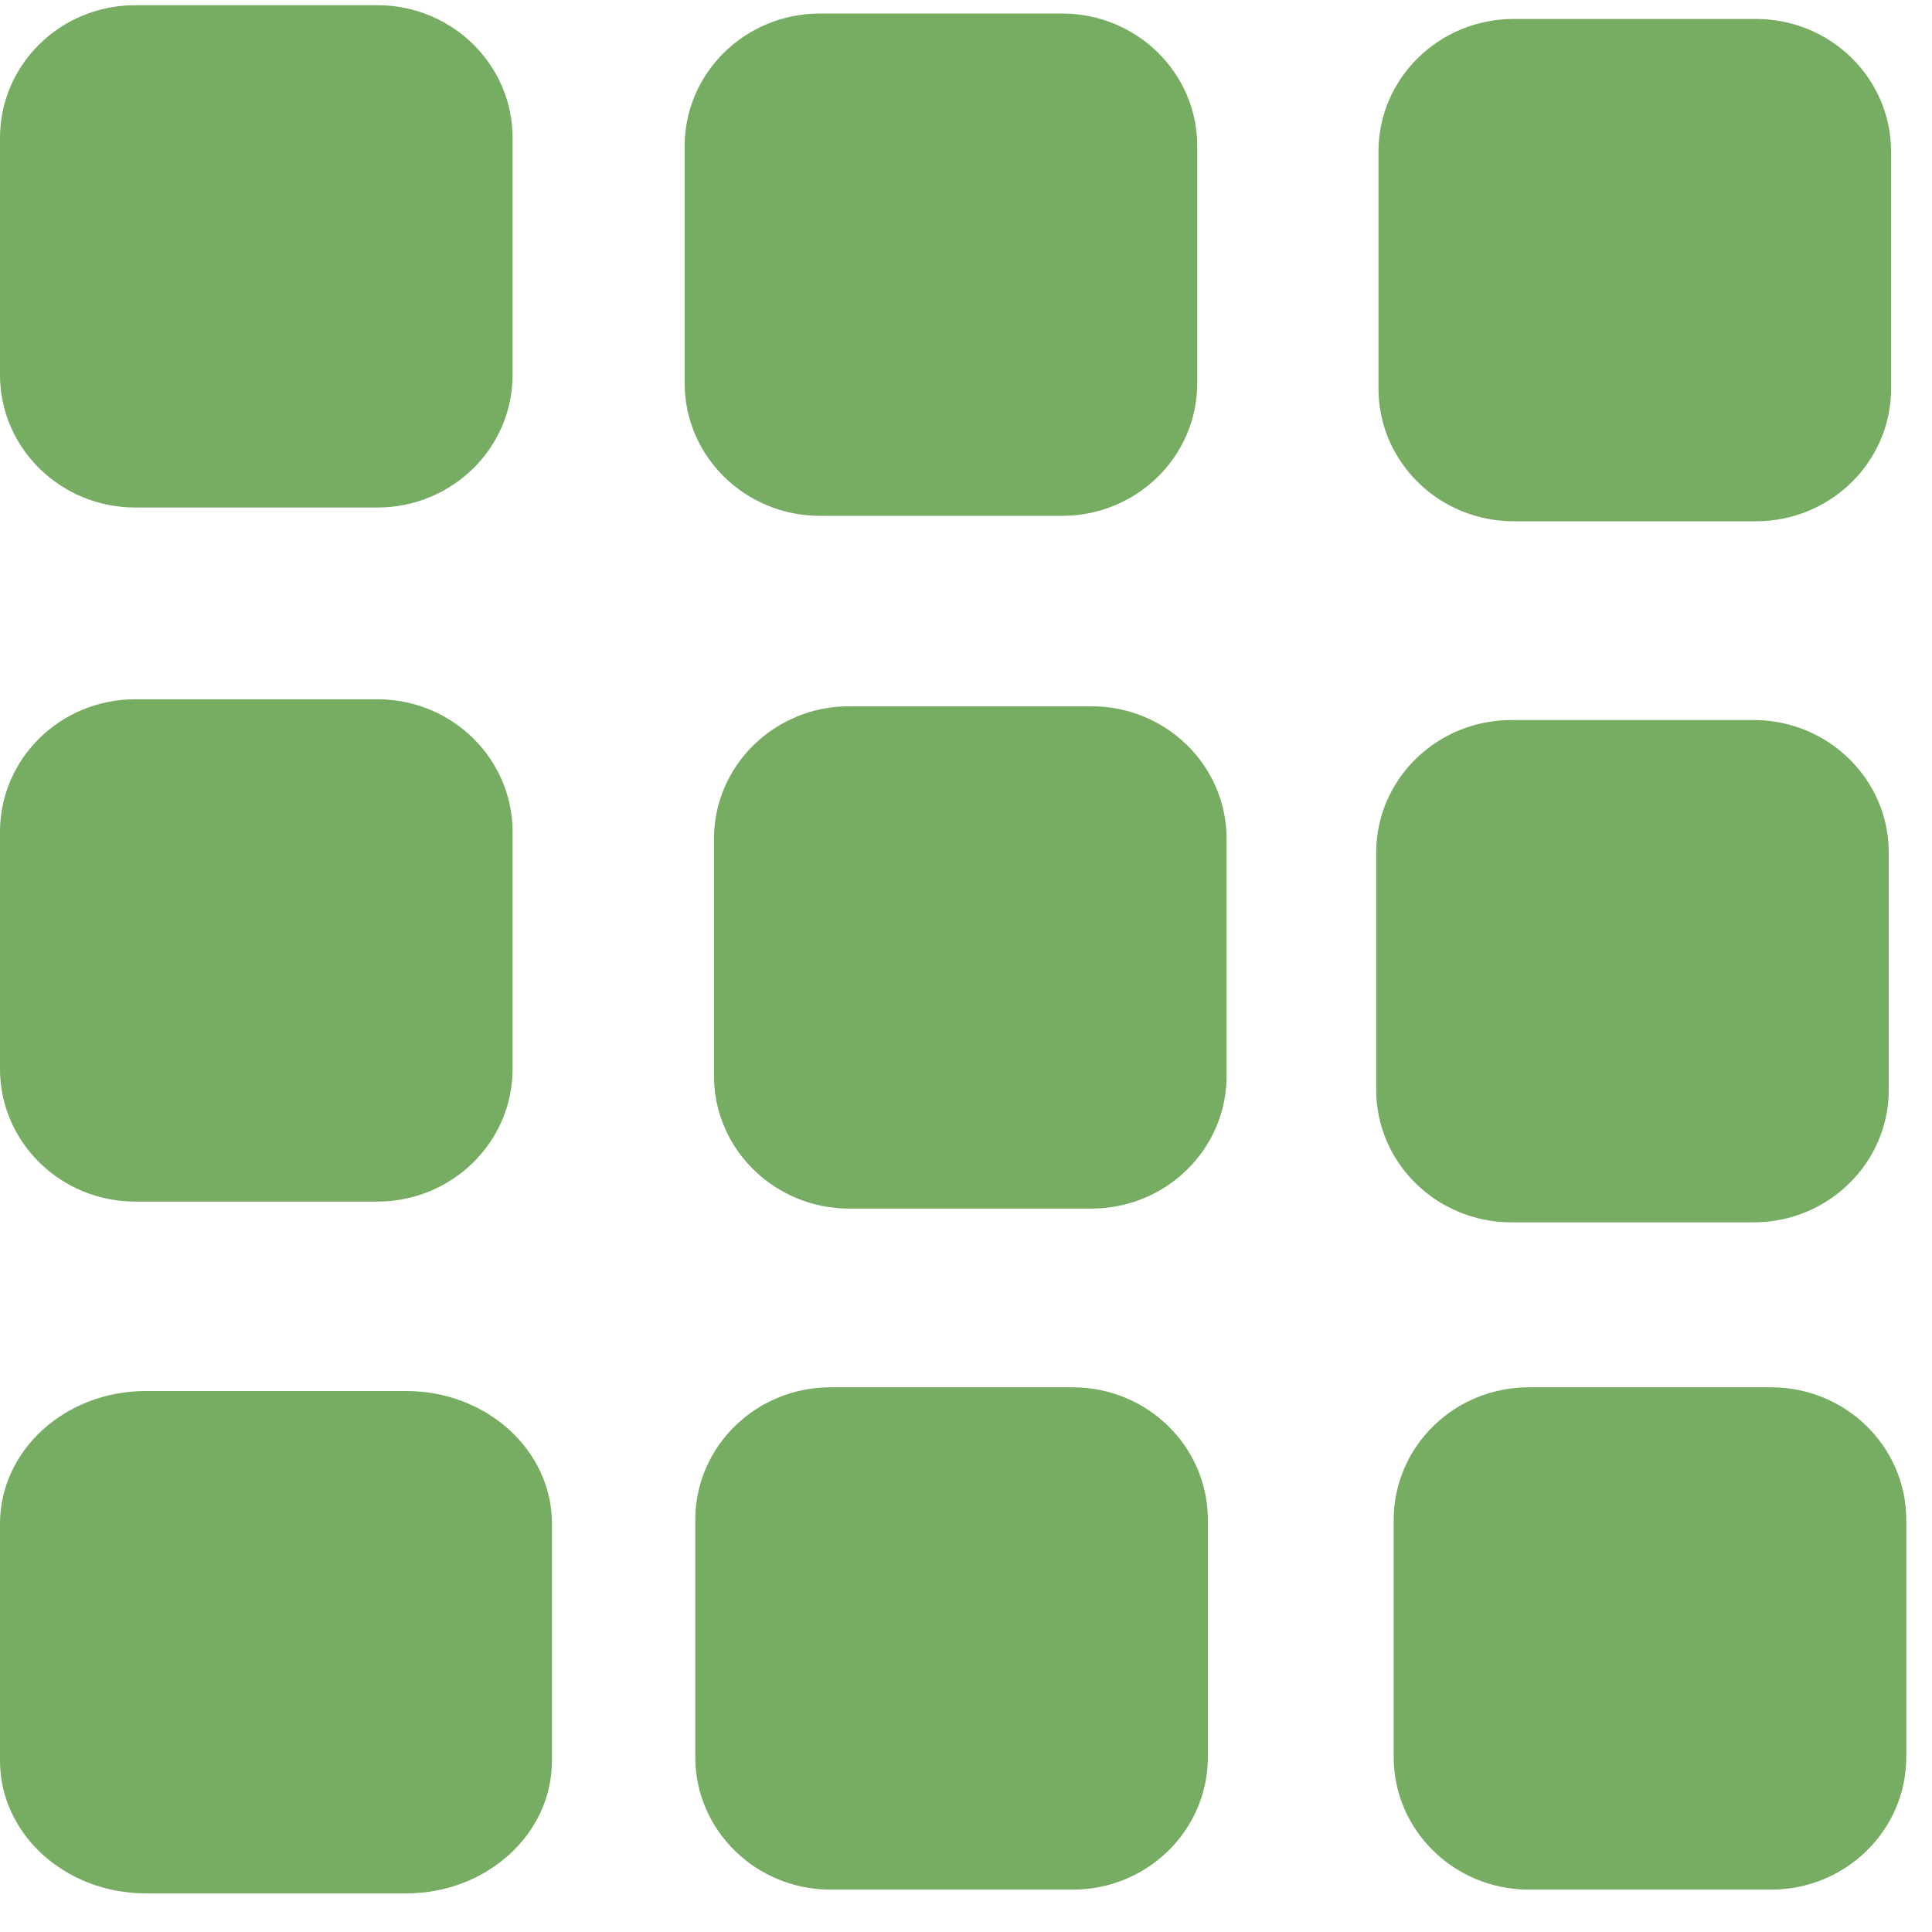
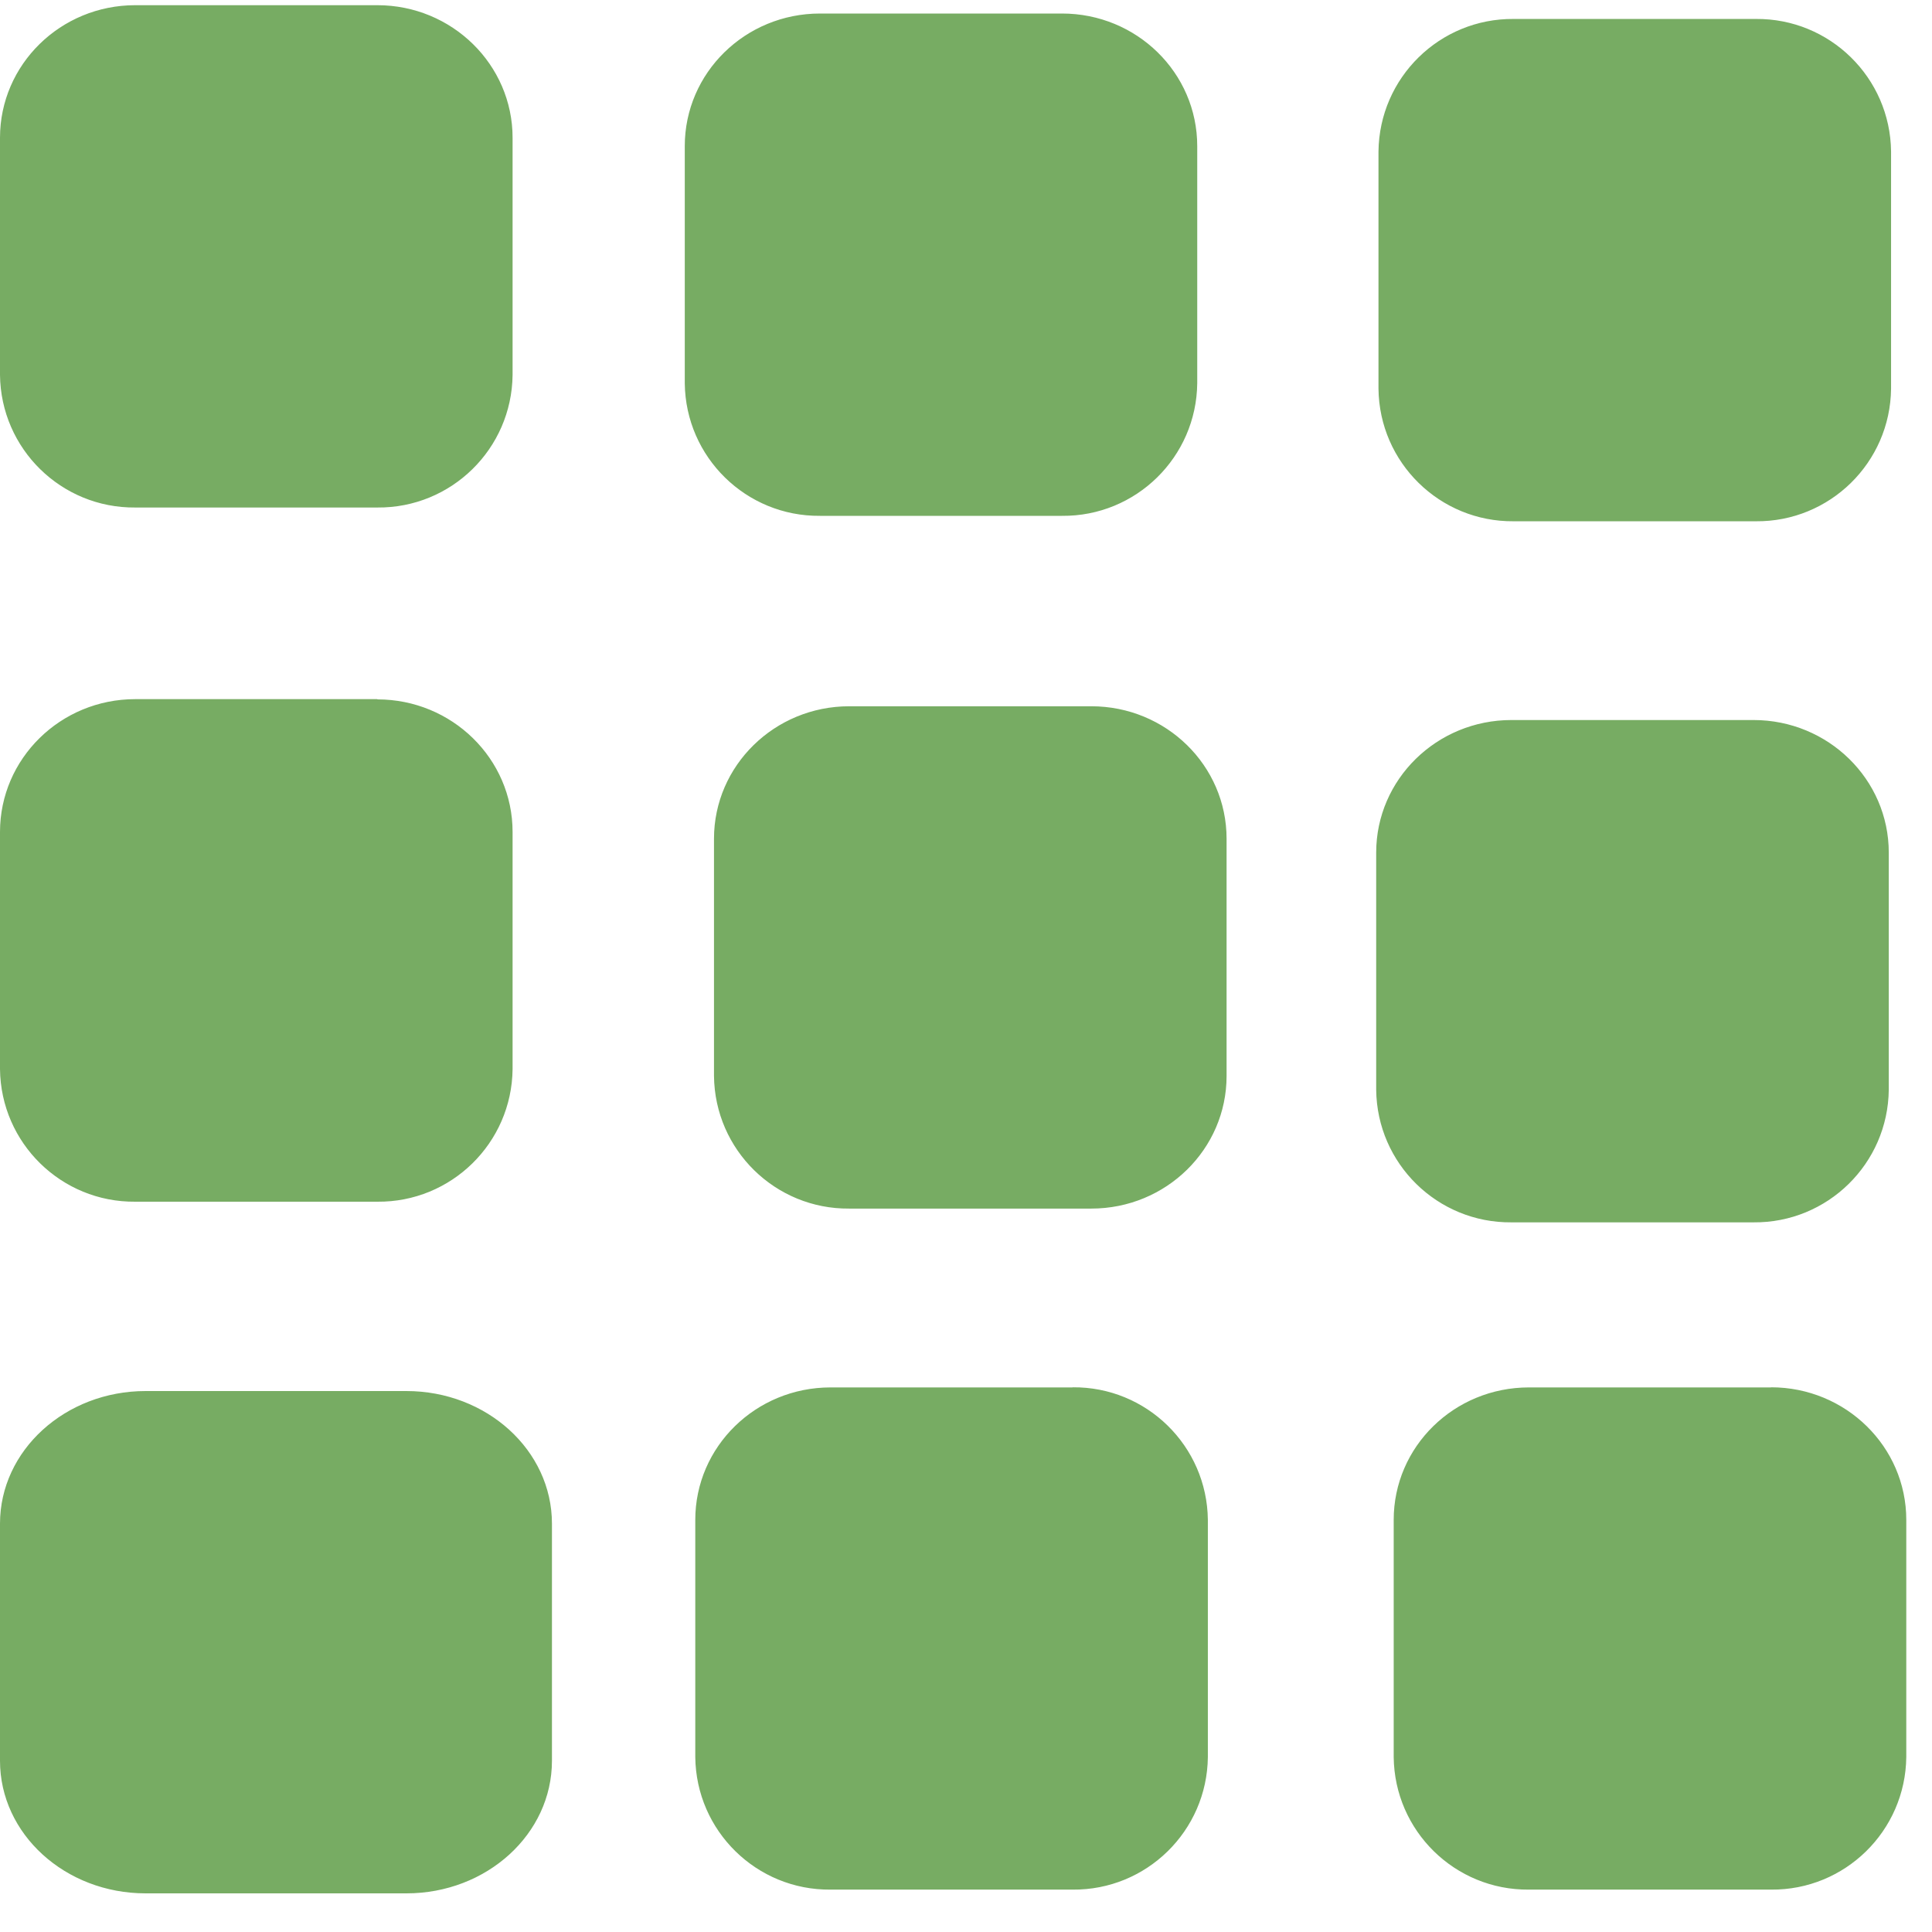
<svg xmlns="http://www.w3.org/2000/svg" width="10" height="10" viewBox="0 0 16 16" fill="none">
-   <path d="M14.541 0.157H12.536C11.918 0.157 11.416 0.648 11.416 1.255V3.219C11.416 3.825 11.918 4.317 12.536 4.317H14.541C15.16 4.317 15.661 3.825 15.661 3.219V1.255C15.661 0.648 15.16 0.157 14.541 0.157Z" fill="#77AC63" />
-   <path d="M3.365 11.52H1.206C0.54 11.52 0 12.011 0 12.618V14.582C0 15.189 0.54 15.68 1.206 15.68H3.365C4.031 15.68 4.571 15.189 4.571 14.582V12.618C4.571 12.011 4.031 11.52 3.365 11.52Z" fill="#77AC63" />
-   <path d="M3.125 5.791H1.12C0.501 5.791 0 6.282 0 6.889V8.853C0 9.459 0.502 9.951 1.12 9.951H3.125C3.743 9.951 4.245 9.459 4.245 8.853V6.889C4.245 6.282 3.743 5.791 3.125 5.791Z" fill="#77AC63" />
-   <path d="M8.883 11.489H6.878C6.26 11.489 5.758 11.98 5.758 12.587L5.758 14.551C5.758 15.158 6.26 15.649 6.878 15.649H8.883C9.502 15.649 10.003 15.158 10.003 14.551V12.587C10.003 11.98 9.502 11.489 8.883 11.489Z" fill="#77AC63" />
-   <path d="M3.125 0.043H1.12C0.501 0.043 0 0.535 0 1.141V3.105C0 3.712 0.502 4.203 1.12 4.203H3.125C3.743 4.203 4.245 3.712 4.245 3.105V1.141C4.245 0.535 3.743 0.043 3.125 0.043Z" fill="#77AC63" />
-   <path d="M9.038 5.849H7.033C6.415 5.849 5.913 6.34 5.913 6.946V8.911C5.913 9.517 6.415 10.009 7.033 10.009H9.038C9.657 10.009 10.158 9.517 10.158 8.911V6.946C10.158 6.34 9.657 5.849 9.038 5.849Z" fill="#77AC63" />
-   <path d="M14.667 11.489H12.662C12.043 11.489 11.542 11.98 11.542 12.587V14.551C11.542 15.158 12.043 15.649 12.662 15.649H14.667C15.285 15.649 15.787 15.158 15.787 14.551V12.587C15.787 11.98 15.285 11.489 14.667 11.489Z" fill="#77AC63" />
-   <path d="M8.795 0.112H6.791C6.172 0.112 5.67 0.603 5.67 1.21V3.174C5.67 3.78 6.172 4.272 6.791 4.272H8.795C9.414 4.272 9.915 3.78 9.915 3.174V1.21C9.915 0.603 9.414 0.112 8.795 0.112Z" fill="#77AC63" />
-   <path d="M14.522 5.963H12.517C11.899 5.963 11.397 6.454 11.397 7.061V9.025C11.397 9.631 11.899 10.123 12.517 10.123H14.522C15.14 10.123 15.642 9.631 15.642 9.025V7.061C15.642 6.454 15.14 5.963 14.522 5.963Z" fill="#77AC63" />
+   <path d="M14.541.157h-2.005a1.11 1.11 0 0 0-1.12 1.098v1.964a1.11 1.11 0 0 0 1.12 1.098h2.005a1.11 1.11 0 0 0 1.12-1.098V1.255a1.11 1.11 0 0 0-1.12-1.098ZM3.365 11.52H1.206C.54 11.52 0 12.012 0 12.618v1.964c0 .607.54 1.098 1.206 1.098h2.16c.665 0 1.205-.491 1.205-1.098v-1.964c0-.607-.54-1.098-1.206-1.098ZM3.125 5.79H1.12C.501 5.79 0 6.283 0 6.89v1.964a1.11 1.11 0 0 0 1.12 1.098h2.005a1.11 1.11 0 0 0 1.12-1.098V6.89c0-.607-.502-1.098-1.12-1.098ZM8.883 11.49H6.878c-.618 0-1.12.49-1.12 1.097v1.964a1.11 1.11 0 0 0 1.12 1.098h2.005a1.11 1.11 0 0 0 1.12-1.098v-1.964a1.11 1.11 0 0 0-1.12-1.098ZM3.125.043H1.12C.501.043 0 .535 0 1.141v1.964a1.11 1.11 0 0 0 1.12 1.098h2.005a1.11 1.11 0 0 0 1.12-1.098V1.141c0-.606-.502-1.098-1.12-1.098ZM9.038 5.849H7.033c-.618 0-1.12.491-1.12 1.097v1.965a1.11 1.11 0 0 0 1.12 1.098h2.005c.619 0 1.12-.492 1.12-1.098V6.946c0-.606-.501-1.097-1.12-1.097ZM14.667 11.49h-2.005c-.619 0-1.12.49-1.12 1.097v1.964a1.11 1.11 0 0 0 1.12 1.098h2.005a1.11 1.11 0 0 0 1.12-1.098v-1.964c0-.607-.502-1.098-1.12-1.098ZM8.795.112H6.791c-.619 0-1.12.491-1.12 1.098v1.964a1.11 1.11 0 0 0 1.12 1.098h2.004a1.11 1.11 0 0 0 1.12-1.098V1.21c0-.607-.501-1.098-1.12-1.098ZM14.522 5.963h-2.005c-.618 0-1.12.491-1.12 1.098v1.964a1.11 1.11 0 0 0 1.12 1.098h2.005a1.11 1.11 0 0 0 1.12-1.098V7.061c0-.607-.502-1.098-1.12-1.098Z" fill="#77AC63" />
</svg>
